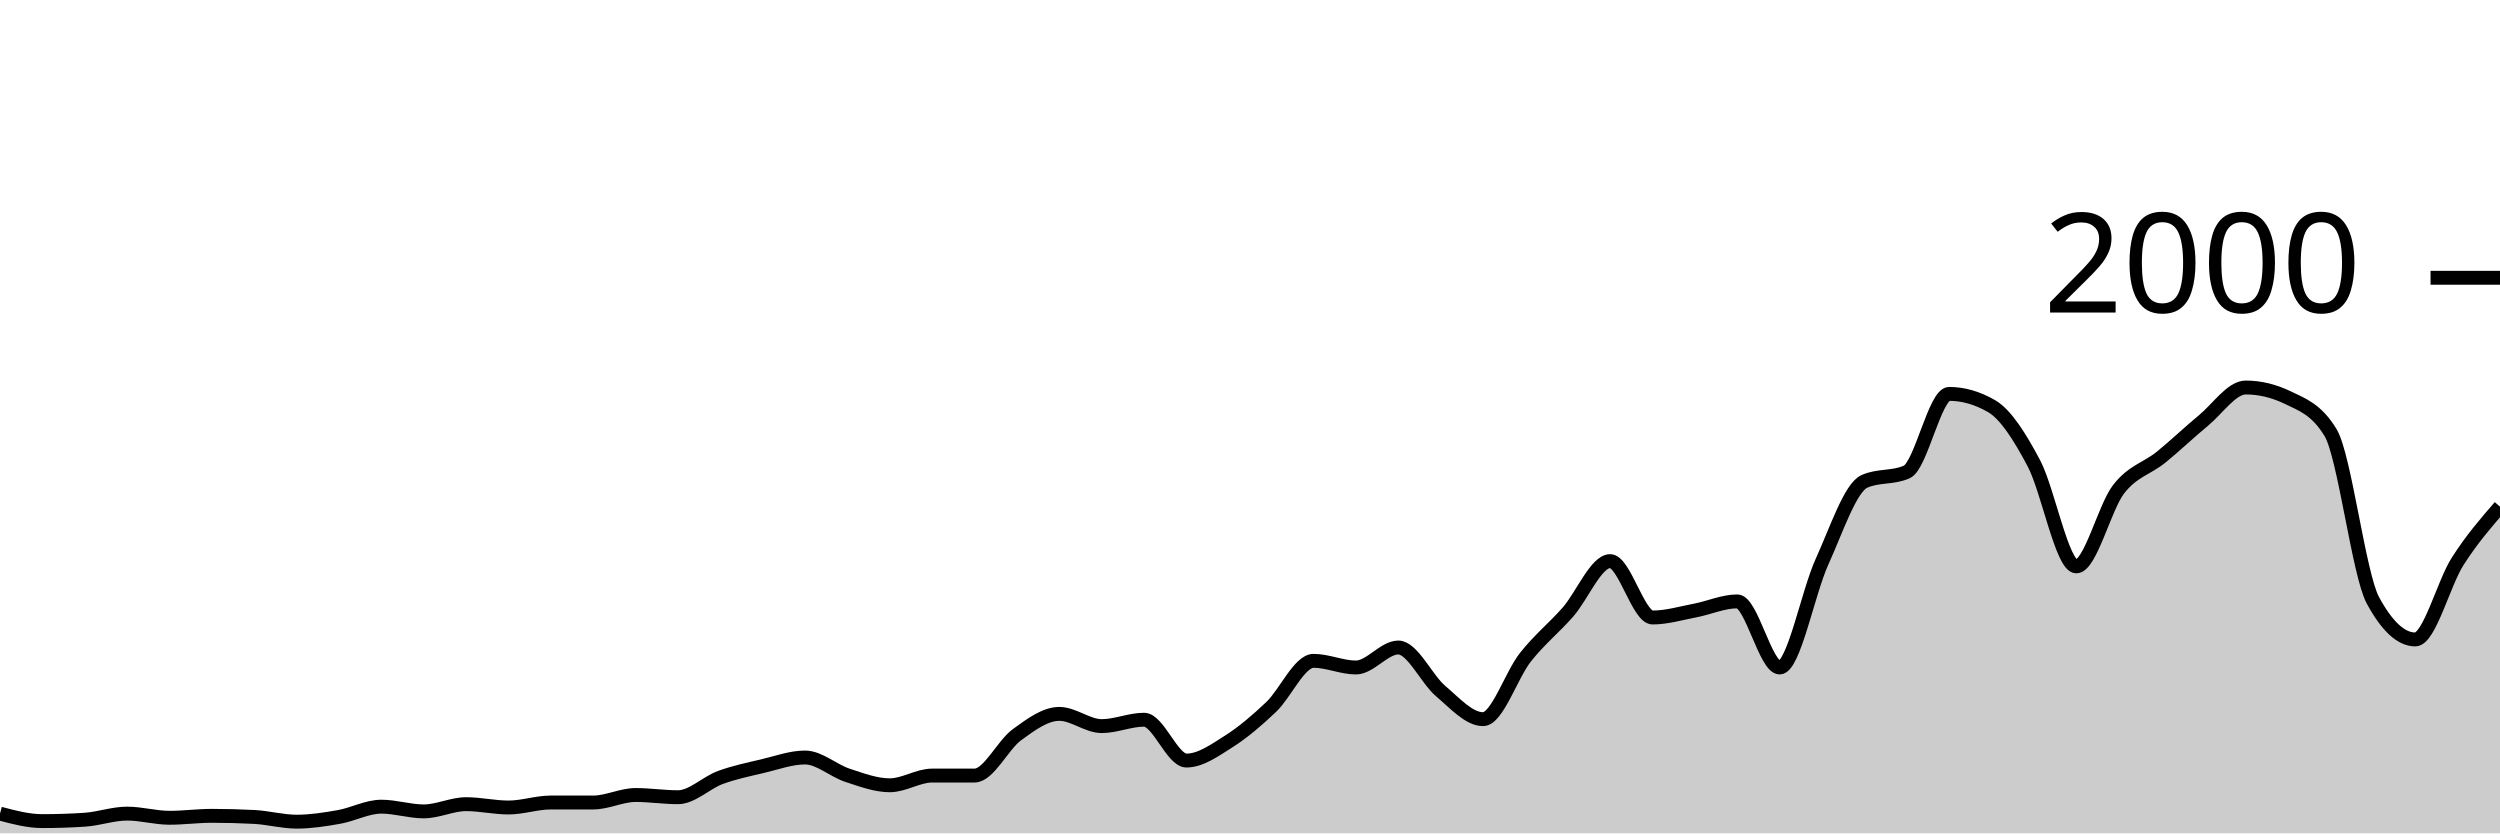
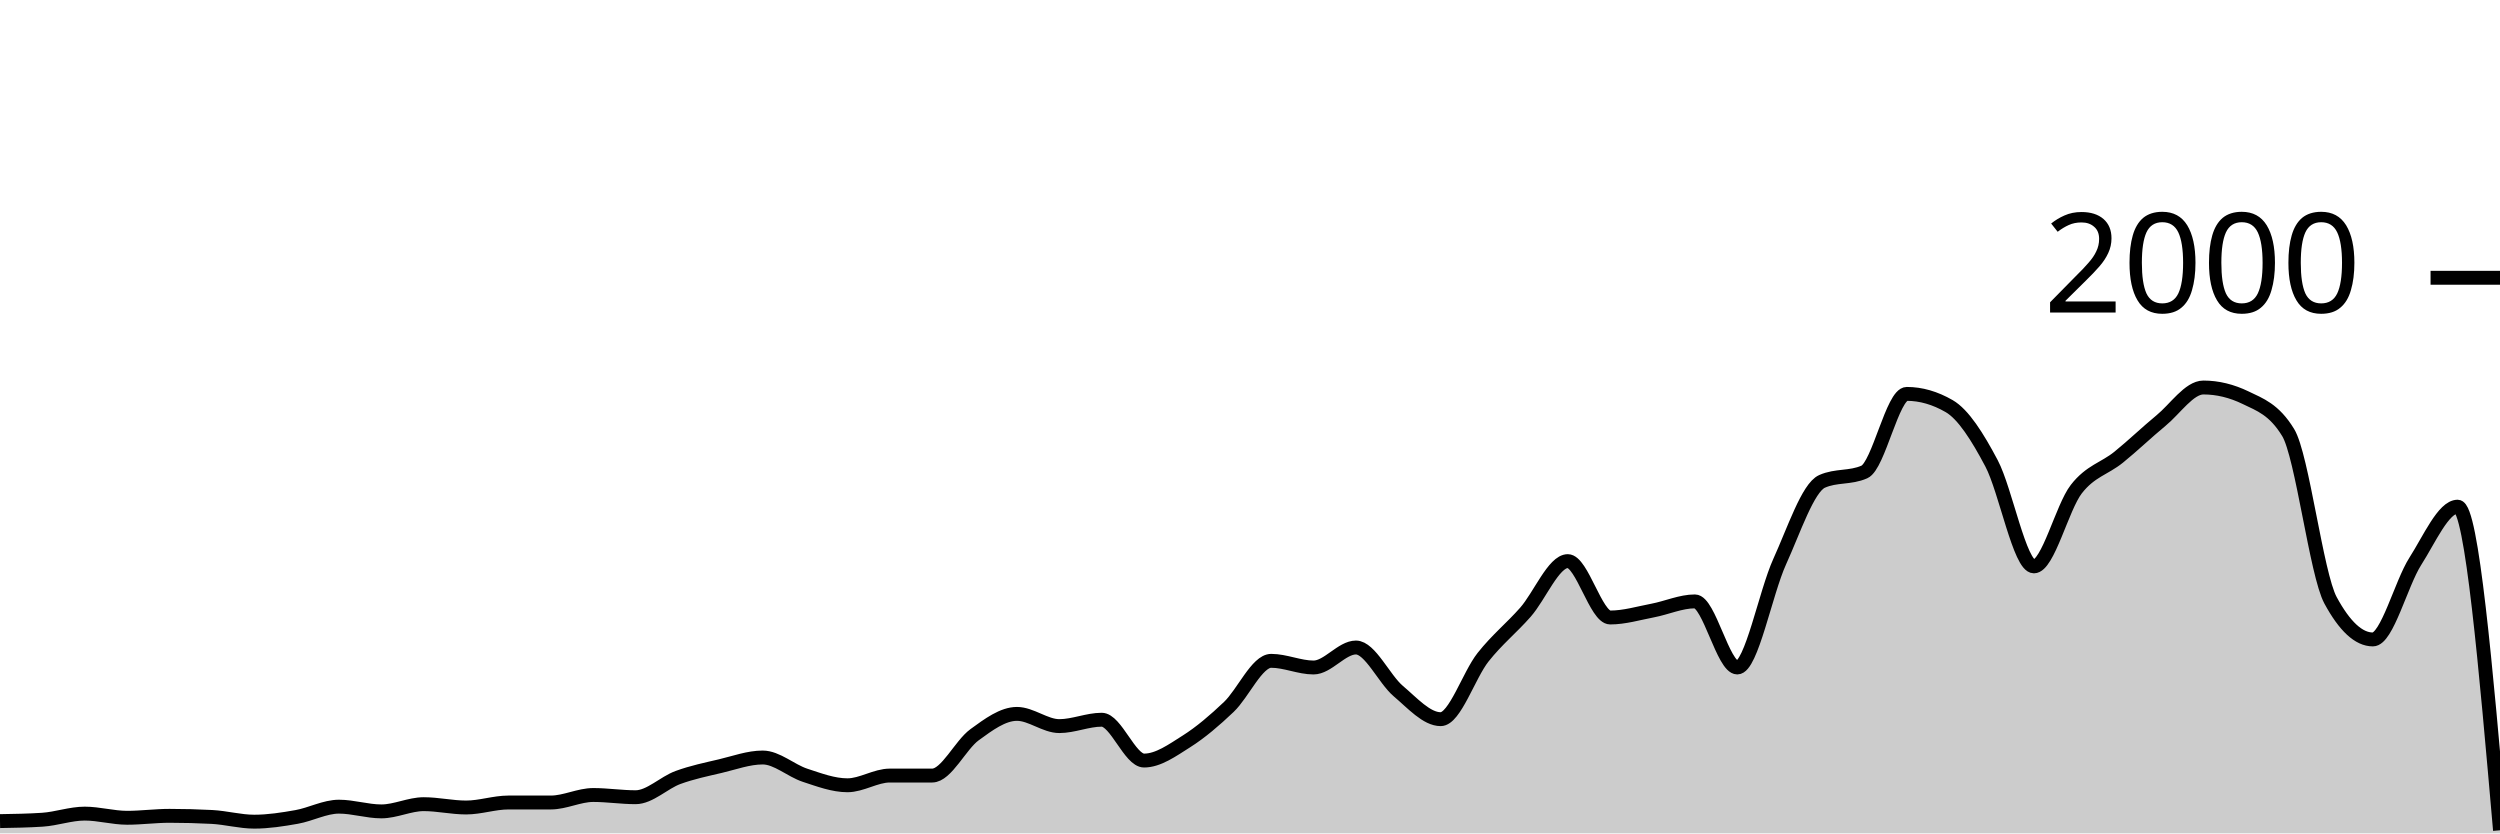
<svg xmlns="http://www.w3.org/2000/svg" viewBox="0 0 180 60">
  <g transform="translate(0,20)">
-     <path class="area" fill="rgba(0, 0, 0, 0.2)" d="M0,38.58C1.017,38.85,2.034,39.12,3.051,39.12C4.068,39.12,5.085,39.087,6.102,39.02C7.119,38.953,8.136,38.58,9.153,38.58C10.169,38.58,11.186,38.88,12.203,38.88C13.22,38.88,14.237,38.74,15.254,38.74C16.271,38.74,17.288,38.767,18.305,38.82C19.322,38.873,20.339,39.16,21.356,39.16C22.373,39.16,23.39,39,24.407,38.82C25.424,38.64,26.441,38.08,27.458,38.08C28.475,38.08,29.492,38.42,30.508,38.42C31.525,38.42,32.542,37.9,33.559,37.9C34.576,37.9,35.593,38.14,36.61,38.14C37.627,38.14,38.644,37.78,39.661,37.78C40.678,37.78,41.695,37.78,42.712,37.78C43.729,37.78,44.746,37.24,45.763,37.24C46.78,37.24,47.797,37.4,48.814,37.4C49.831,37.4,50.847,36.353,51.864,35.98C52.881,35.607,53.898,35.4,54.915,35.16C55.932,34.92,56.949,34.54,57.966,34.54C58.983,34.54,60,35.487,61.017,35.82C62.034,36.153,63.051,36.54,64.068,36.54C65.085,36.54,66.102,35.84,67.119,35.84C68.136,35.84,69.153,35.84,70.169,35.84C71.186,35.84,72.203,33.64,73.22,32.9C74.237,32.16,75.254,31.4,76.271,31.4C77.288,31.4,78.305,32.28,79.322,32.28C80.339,32.28,81.356,31.82,82.373,31.82C83.39,31.82,84.407,34.76,85.424,34.76C86.441,34.76,87.458,34.023,88.475,33.38C89.492,32.737,90.508,31.867,91.525,30.9C92.542,29.933,93.559,27.58,94.576,27.58C95.593,27.58,96.61,28.06,97.627,28.06C98.644,28.06,99.661,26.62,100.678,26.62C101.695,26.62,102.712,28.9,103.729,29.76C104.746,30.62,105.763,31.78,106.78,31.78C107.797,31.78,108.814,28.603,109.831,27.32C110.847,26.037,111.864,25.233,112.881,24.08C113.898,22.927,114.915,20.4,115.932,20.4C116.949,20.4,117.966,24.46,118.983,24.46C120,24.46,121.017,24.153,122.034,23.96C123.051,23.767,124.068,23.3,125.085,23.3C126.102,23.3,127.119,28.06,128.136,28.06C129.153,28.06,130.169,22.673,131.186,20.44C132.203,18.207,133.22,15.113,134.237,14.66C135.254,14.207,136.271,14.433,137.288,13.98C138.305,13.527,139.322,8.36,140.339,8.36C141.356,8.36,142.373,8.653,143.39,9.24C144.407,9.827,145.424,11.437,146.441,13.36C147.458,15.283,148.475,20.78,149.492,20.78C150.508,20.78,151.525,16.53,152.542,15.22C153.559,13.91,154.576,13.743,155.593,12.92C156.61,12.097,157.627,11.117,158.644,10.28C159.661,9.443,160.678,7.9,161.695,7.9C162.712,7.9,163.729,8.147,164.746,8.64C165.763,9.133,166.78,9.473,167.797,11.14C168.814,12.807,169.831,21.34,170.847,23.22C171.864,25.1,172.881,26.04,173.898,26.04C174.915,26.04,175.932,22.013,176.949,20.42C177.966,18.827,178.983,17.653,180,16.48L180,40C178.983,40,177.966,40,176.949,40C175.932,40,174.915,40,173.898,40C172.881,40,171.864,40,170.847,40C169.831,40,168.814,40,167.797,40C166.78,40,165.763,40,164.746,40C163.729,40,162.712,40,161.695,40C160.678,40,159.661,40,158.644,40C157.627,40,156.61,40,155.593,40C154.576,40,153.559,40,152.542,40C151.525,40,150.508,40,149.492,40C148.475,40,147.458,40,146.441,40C145.424,40,144.407,40,143.39,40C142.373,40,141.356,40,140.339,40C139.322,40,138.305,40,137.288,40C136.271,40,135.254,40,134.237,40C133.22,40,132.203,40,131.186,40C130.169,40,129.153,40,128.136,40C127.119,40,126.102,40,125.085,40C124.068,40,123.051,40,122.034,40C121.017,40,120,40,118.983,40C117.966,40,116.949,40,115.932,40C114.915,40,113.898,40,112.881,40C111.864,40,110.847,40,109.831,40C108.814,40,107.797,40,106.78,40C105.763,40,104.746,40,103.729,40C102.712,40,101.695,40,100.678,40C99.661,40,98.644,40,97.627,40C96.61,40,95.593,40,94.576,40C93.559,40,92.542,40,91.525,40C90.508,40,89.492,40,88.475,40C87.458,40,86.441,40,85.424,40C84.407,40,83.39,40,82.373,40C81.356,40,80.339,40,79.322,40C78.305,40,77.288,40,76.271,40C75.254,40,74.237,40,73.22,40C72.203,40,71.186,40,70.169,40C69.153,40,68.136,40,67.119,40C66.102,40,65.085,40,64.068,40C63.051,40,62.034,40,61.017,40C60,40,58.983,40,57.966,40C56.949,40,55.932,40,54.915,40C53.898,40,52.881,40,51.864,40C50.847,40,49.831,40,48.814,40C47.797,40,46.78,40,45.763,40C44.746,40,43.729,40,42.712,40C41.695,40,40.678,40,39.661,40C38.644,40,37.627,40,36.61,40C35.593,40,34.576,40,33.559,40C32.542,40,31.525,40,30.508,40C29.492,40,28.475,40,27.458,40C26.441,40,25.424,40,24.407,40C23.39,40,22.373,40,21.356,40C20.339,40,19.322,40,18.305,40C17.288,40,16.271,40,15.254,40C14.237,40,13.22,40,12.203,40C11.186,40,10.169,40,9.153,40C8.136,40,7.119,40,6.102,40C5.085,40,4.068,40,3.051,40C2.034,40,1.017,40,0,40Z" />
-     <path class="line" stroke="black" fill="none" d="M0,38.58C1.017,38.85,2.034,39.12,3.051,39.12C4.068,39.12,5.085,39.087,6.102,39.02C7.119,38.953,8.136,38.58,9.153,38.58C10.169,38.58,11.186,38.88,12.203,38.88C13.22,38.88,14.237,38.74,15.254,38.74C16.271,38.74,17.288,38.767,18.305,38.82C19.322,38.873,20.339,39.16,21.356,39.16C22.373,39.16,23.39,39,24.407,38.82C25.424,38.64,26.441,38.08,27.458,38.08C28.475,38.08,29.492,38.42,30.508,38.42C31.525,38.42,32.542,37.9,33.559,37.9C34.576,37.9,35.593,38.14,36.61,38.14C37.627,38.14,38.644,37.78,39.661,37.78C40.678,37.78,41.695,37.78,42.712,37.78C43.729,37.78,44.746,37.24,45.763,37.24C46.78,37.24,47.797,37.4,48.814,37.4C49.831,37.4,50.847,36.353,51.864,35.98C52.881,35.607,53.898,35.4,54.915,35.16C55.932,34.92,56.949,34.54,57.966,34.54C58.983,34.54,60,35.487,61.017,35.82C62.034,36.153,63.051,36.54,64.068,36.54C65.085,36.54,66.102,35.84,67.119,35.84C68.136,35.84,69.153,35.84,70.169,35.84C71.186,35.84,72.203,33.64,73.22,32.9C74.237,32.16,75.254,31.4,76.271,31.4C77.288,31.4,78.305,32.28,79.322,32.28C80.339,32.28,81.356,31.82,82.373,31.82C83.39,31.82,84.407,34.76,85.424,34.76C86.441,34.76,87.458,34.023,88.475,33.38C89.492,32.737,90.508,31.867,91.525,30.9C92.542,29.933,93.559,27.58,94.576,27.58C95.593,27.58,96.61,28.06,97.627,28.06C98.644,28.06,99.661,26.62,100.678,26.62C101.695,26.62,102.712,28.9,103.729,29.76C104.746,30.62,105.763,31.78,106.78,31.78C107.797,31.78,108.814,28.603,109.831,27.32C110.847,26.037,111.864,25.233,112.881,24.08C113.898,22.927,114.915,20.4,115.932,20.4C116.949,20.4,117.966,24.46,118.983,24.46C120,24.46,121.017,24.153,122.034,23.96C123.051,23.767,124.068,23.3,125.085,23.3C126.102,23.3,127.119,28.06,128.136,28.06C129.153,28.06,130.169,22.673,131.186,20.44C132.203,18.207,133.22,15.113,134.237,14.66C135.254,14.207,136.271,14.433,137.288,13.98C138.305,13.527,139.322,8.36,140.339,8.36C141.356,8.36,142.373,8.653,143.39,9.24C144.407,9.827,145.424,11.437,146.441,13.36C147.458,15.283,148.475,20.78,149.492,20.78C150.508,20.78,151.525,16.53,152.542,15.22C153.559,13.91,154.576,13.743,155.593,12.92C156.61,12.097,157.627,11.117,158.644,10.28C159.661,9.443,160.678,7.9,161.695,7.9C162.712,7.9,163.729,8.147,164.746,8.64C165.763,9.133,166.78,9.473,167.797,11.14C168.814,12.807,169.831,21.34,170.847,23.22C171.864,25.1,172.881,26.04,173.898,26.04C174.915,26.04,175.932,22.013,176.949,20.42C177.966,18.827,178.983,17.653,180,16.48" />
+     <path class="area" fill="rgba(0, 0, 0, 0.2)" d="M0,39.12C1.017,39.103,2.034,39.087,3.051,39.02C4.068,38.953,5.085,38.58,6.102,38.58C7.119,38.58,8.136,38.88,9.153,38.88C10.169,38.88,11.186,38.74,12.203,38.74C13.22,38.74,14.237,38.767,15.254,38.82C16.271,38.873,17.288,39.16,18.305,39.16C19.322,39.16,20.339,39,21.356,38.82C22.373,38.64,23.39,38.08,24.407,38.08C25.424,38.08,26.441,38.42,27.458,38.42C28.475,38.42,29.492,37.9,30.508,37.9C31.525,37.9,32.542,38.14,33.559,38.14C34.576,38.14,35.593,37.78,36.61,37.78C37.627,37.78,38.644,37.78,39.661,37.78C40.678,37.78,41.695,37.24,42.712,37.24C43.729,37.24,44.746,37.4,45.763,37.4C46.78,37.4,47.797,36.353,48.814,35.98C49.831,35.607,50.847,35.4,51.864,35.16C52.881,34.92,53.898,34.54,54.915,34.54C55.932,34.54,56.949,35.487,57.966,35.82C58.983,36.153,60,36.54,61.017,36.54C62.034,36.54,63.051,35.84,64.068,35.84C65.085,35.84,66.102,35.84,67.119,35.84C68.136,35.84,69.153,33.64,70.169,32.9C71.186,32.16,72.203,31.4,73.22,31.4C74.237,31.4,75.254,32.28,76.271,32.28C77.288,32.28,78.305,31.82,79.322,31.82C80.339,31.82,81.356,34.76,82.373,34.76C83.39,34.76,84.407,34.023,85.424,33.38C86.441,32.737,87.458,31.867,88.475,30.9C89.492,29.933,90.508,27.58,91.525,27.58C92.542,27.58,93.559,28.06,94.576,28.06C95.593,28.06,96.61,26.62,97.627,26.62C98.644,26.62,99.661,28.9,100.678,29.76C101.695,30.62,102.712,31.78,103.729,31.78C104.746,31.78,105.763,28.603,106.78,27.32C107.797,26.037,108.814,25.233,109.831,24.08C110.847,22.927,111.864,20.4,112.881,20.4C113.898,20.4,114.915,24.46,115.932,24.46C116.949,24.46,117.966,24.153,118.983,23.96C120,23.767,121.017,23.3,122.034,23.3C123.051,23.3,124.068,28.06,125.085,28.06C126.102,28.06,127.119,22.673,128.136,20.44C129.153,18.207,130.169,15.113,131.186,14.66C132.203,14.207,133.22,14.433,134.237,13.98C135.254,13.527,136.271,8.36,137.288,8.36C138.305,8.36,139.322,8.653,140.339,9.24C141.356,9.827,142.373,11.437,143.39,13.36C144.407,15.283,145.424,20.78,146.441,20.78C147.458,20.78,148.475,16.53,149.492,15.22C150.508,13.91,151.525,13.743,152.542,12.92C153.559,12.097,154.576,11.117,155.593,10.28C156.61,9.443,157.627,7.9,158.644,7.9C159.661,7.9,160.678,8.147,161.695,8.64C162.712,9.133,163.729,9.473,164.746,11.14C165.763,12.807,166.78,21.34,167.797,23.22C168.814,25.1,169.831,26.04,170.847,26.04C171.864,26.04,172.881,22.013,173.898,20.42C174.915,18.827,175.932,16.48,176.949,16.48C177.966,16.48,178.983,28.13,180,39.78L180,40C178.983,40,177.966,40,176.949,40C175.932,40,174.915,40,173.898,40C172.881,40,171.864,40,170.847,40C169.831,40,168.814,40,167.797,40C166.78,40,165.763,40,164.746,40C163.729,40,162.712,40,161.695,40C160.678,40,159.661,40,158.644,40C157.627,40,156.61,40,155.593,40C154.576,40,153.559,40,152.542,40C151.525,40,150.508,40,149.492,40C148.475,40,147.458,40,146.441,40C145.424,40,144.407,40,143.39,40C142.373,40,141.356,40,140.339,40C139.322,40,138.305,40,137.288,40C136.271,40,135.254,40,134.237,40C133.22,40,132.203,40,131.186,40C130.169,40,129.153,40,128.136,40C127.119,40,126.102,40,125.085,40C124.068,40,123.051,40,122.034,40C121.017,40,120,40,118.983,40C117.966,40,116.949,40,115.932,40C114.915,40,113.898,40,112.881,40C111.864,40,110.847,40,109.831,40C108.814,40,107.797,40,106.78,40C105.763,40,104.746,40,103.729,40C102.712,40,101.695,40,100.678,40C99.661,40,98.644,40,97.627,40C96.61,40,95.593,40,94.576,40C93.559,40,92.542,40,91.525,40C90.508,40,89.492,40,88.475,40C87.458,40,86.441,40,85.424,40C84.407,40,83.39,40,82.373,40C81.356,40,80.339,40,79.322,40C78.305,40,77.288,40,76.271,40C75.254,40,74.237,40,73.22,40C72.203,40,71.186,40,70.169,40C69.153,40,68.136,40,67.119,40C66.102,40,65.085,40,64.068,40C63.051,40,62.034,40,61.017,40C60,40,58.983,40,57.966,40C56.949,40,55.932,40,54.915,40C53.898,40,52.881,40,51.864,40C50.847,40,49.831,40,48.814,40C47.797,40,46.78,40,45.763,40C44.746,40,43.729,40,42.712,40C41.695,40,40.678,40,39.661,40C38.644,40,37.627,40,36.61,40C35.593,40,34.576,40,33.559,40C32.542,40,31.525,40,30.508,40C29.492,40,28.475,40,27.458,40C26.441,40,25.424,40,24.407,40C23.39,40,22.373,40,21.356,40C20.339,40,19.322,40,18.305,40C17.288,40,16.271,40,15.254,40C14.237,40,13.22,40,12.203,40C11.186,40,10.169,40,9.153,40C8.136,40,7.119,40,6.102,40C5.085,40,4.068,40,3.051,40C2.034,40,1.017,40,0,40Z" />
+     <path class="line" stroke="black" fill="none" d="M0,39.12C1.017,39.103,2.034,39.087,3.051,39.02C4.068,38.953,5.085,38.58,6.102,38.58C7.119,38.58,8.136,38.88,9.153,38.88C10.169,38.88,11.186,38.74,12.203,38.74C13.22,38.74,14.237,38.767,15.254,38.82C16.271,38.873,17.288,39.16,18.305,39.16C19.322,39.16,20.339,39,21.356,38.82C22.373,38.64,23.39,38.08,24.407,38.08C25.424,38.08,26.441,38.42,27.458,38.42C28.475,38.42,29.492,37.9,30.508,37.9C31.525,37.9,32.542,38.14,33.559,38.14C34.576,38.14,35.593,37.78,36.61,37.78C37.627,37.78,38.644,37.78,39.661,37.78C40.678,37.78,41.695,37.24,42.712,37.24C43.729,37.24,44.746,37.4,45.763,37.4C46.78,37.4,47.797,36.353,48.814,35.98C49.831,35.607,50.847,35.4,51.864,35.16C52.881,34.92,53.898,34.54,54.915,34.54C55.932,34.54,56.949,35.487,57.966,35.82C58.983,36.153,60,36.54,61.017,36.54C62.034,36.54,63.051,35.84,64.068,35.84C65.085,35.84,66.102,35.84,67.119,35.84C68.136,35.84,69.153,33.64,70.169,32.9C71.186,32.16,72.203,31.4,73.22,31.4C74.237,31.4,75.254,32.28,76.271,32.28C77.288,32.28,78.305,31.82,79.322,31.82C80.339,31.82,81.356,34.76,82.373,34.76C83.39,34.76,84.407,34.023,85.424,33.38C86.441,32.737,87.458,31.867,88.475,30.9C89.492,29.933,90.508,27.58,91.525,27.58C92.542,27.58,93.559,28.06,94.576,28.06C95.593,28.06,96.61,26.62,97.627,26.62C98.644,26.62,99.661,28.9,100.678,29.76C101.695,30.62,102.712,31.78,103.729,31.78C104.746,31.78,105.763,28.603,106.78,27.32C107.797,26.037,108.814,25.233,109.831,24.08C110.847,22.927,111.864,20.4,112.881,20.4C113.898,20.4,114.915,24.46,115.932,24.46C116.949,24.46,117.966,24.153,118.983,23.96C120,23.767,121.017,23.3,122.034,23.3C123.051,23.3,124.068,28.06,125.085,28.06C126.102,28.06,127.119,22.673,128.136,20.44C129.153,18.207,130.169,15.113,131.186,14.66C132.203,14.207,133.22,14.433,134.237,13.98C135.254,13.527,136.271,8.36,137.288,8.36C138.305,8.36,139.322,8.653,140.339,9.24C141.356,9.827,142.373,11.437,143.39,13.36C144.407,15.283,145.424,20.78,146.441,20.78C147.458,20.78,148.475,16.53,149.492,15.22C150.508,13.91,151.525,13.743,152.542,12.92C153.559,12.097,154.576,11.117,155.593,10.28C156.61,9.443,157.627,7.9,158.644,7.9C159.661,7.9,160.678,8.147,161.695,8.64C162.712,9.133,163.729,9.473,164.746,11.14C165.763,12.807,166.78,21.34,167.797,23.22C168.814,25.1,169.831,26.04,170.847,26.04C171.864,26.04,172.881,22.013,173.898,20.42C174.915,18.827,175.932,16.48,176.949,16.48C177.966,16.48,178.983,28.13,180,39.78" />
    <path class="axis-ceiling" stroke-width="1" stroke="black" fill="none" d="M175,0L180,0" />
    <text class="axis-ceiling-label" font-family="sans-serif" text-anchor="end" font-size="10px" x="170" y="2.5">2000</text>
  </g>
</svg>
